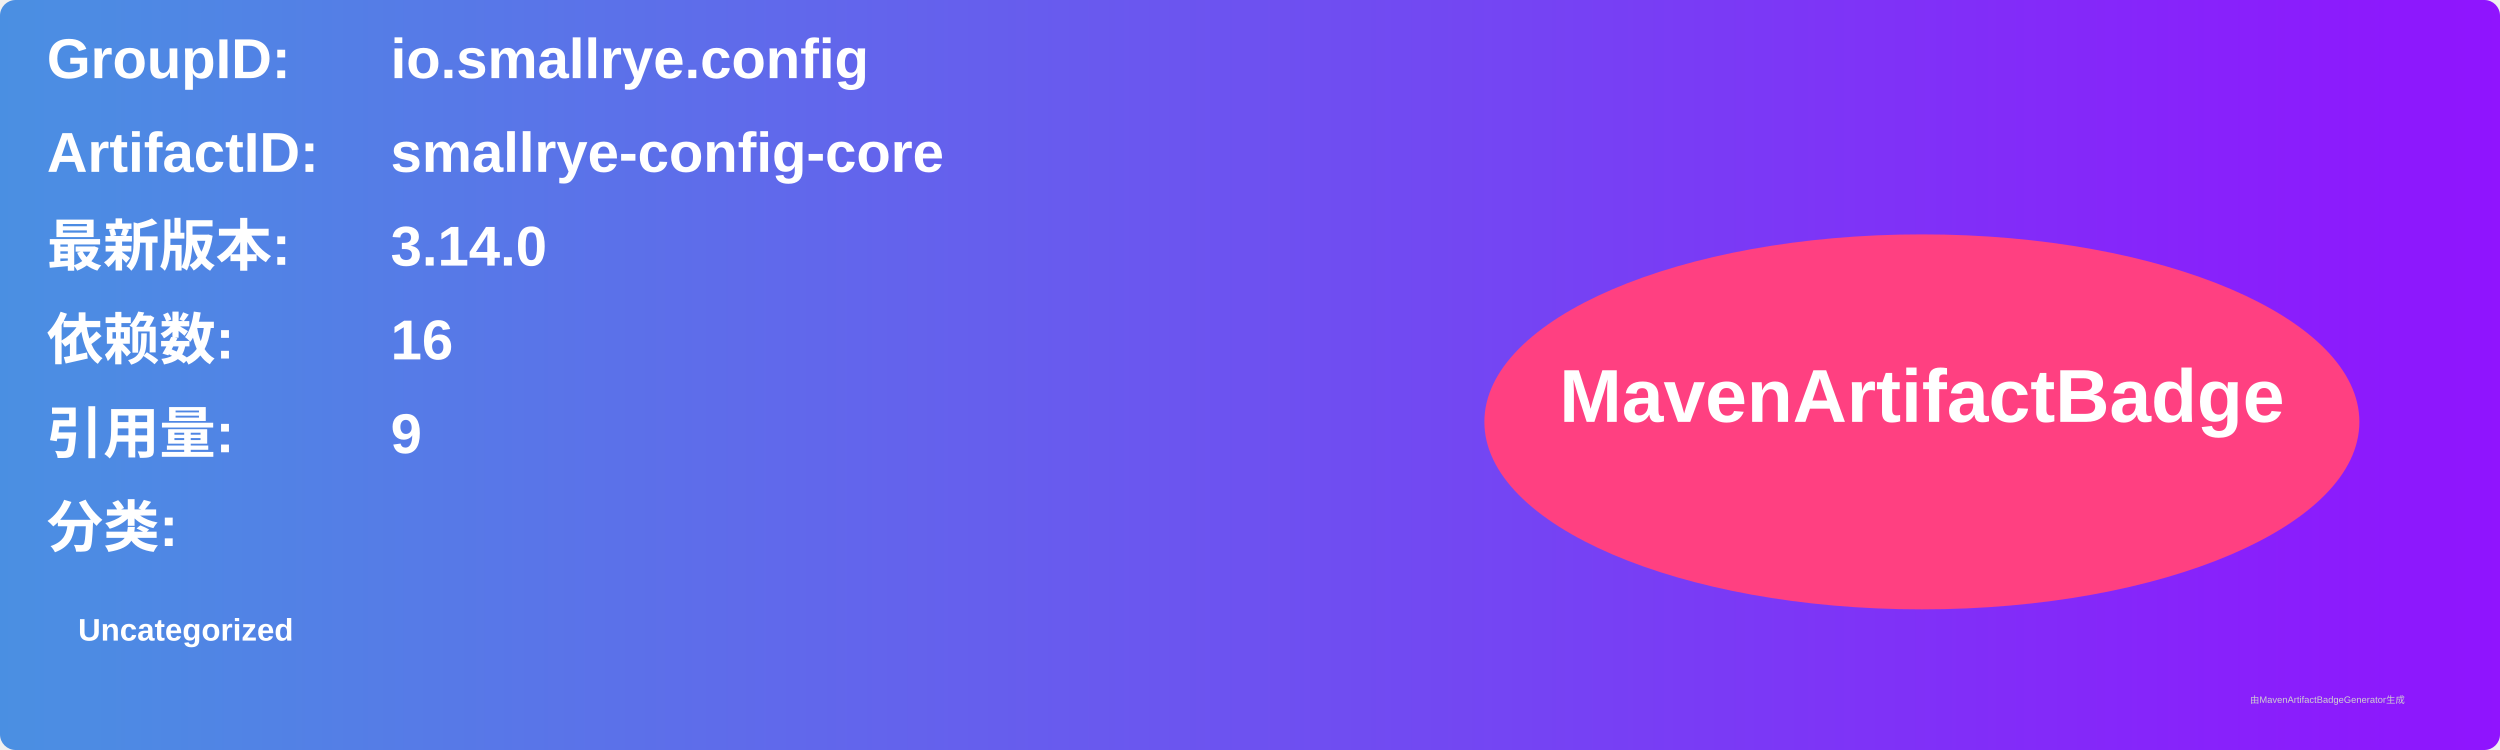
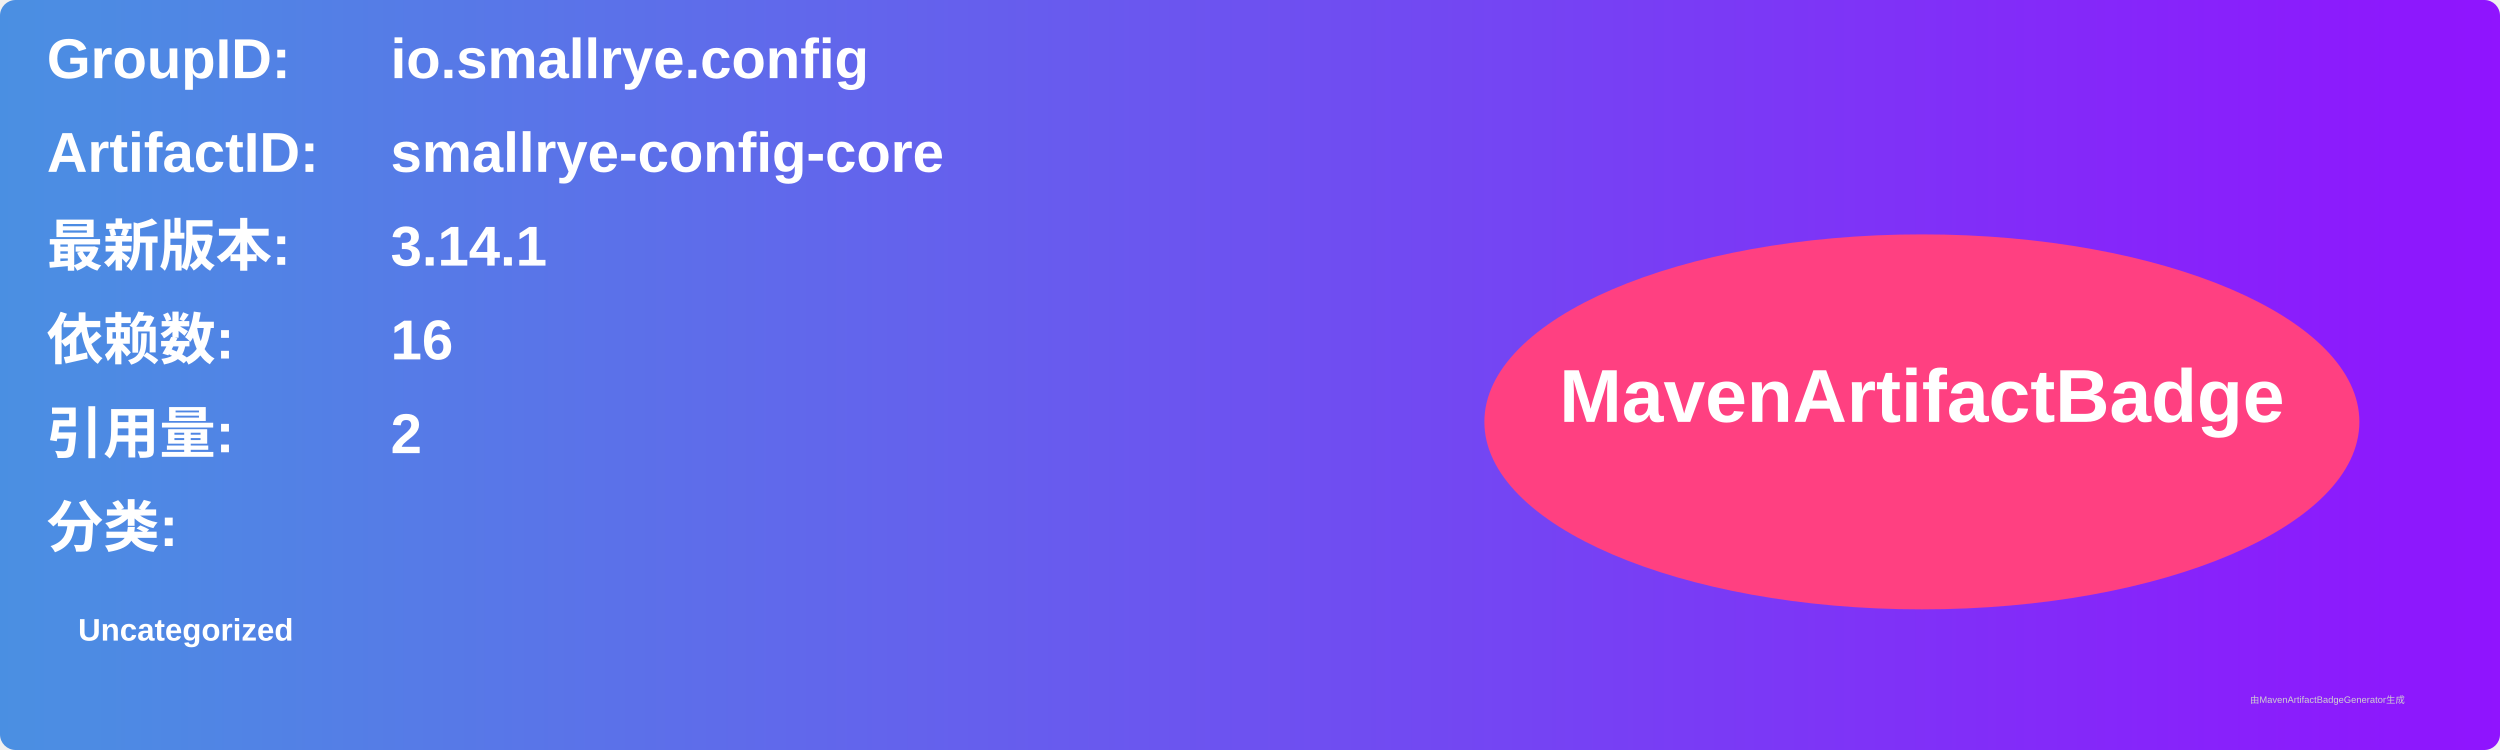
<svg xmlns="http://www.w3.org/2000/svg" width="800" height="240" viewBox="0 0 800 240">
  <linearGradient id="grad" x1="0%" y1="0%" x2="100%" y2="0%">
    <stop offset="0%" stop-color="#4a90e2" />
    <stop offset="100%" stop-color="#9013fe" />
  </linearGradient>
  <rect width="100%" height="100%" rx="5" ry="5" fill="url(#grad)" />
  <g transform="translate(15, 15)">
    <text x="0" y="10" font-family="Arial" font-size="18" fill="white" font-weight="bold" width="260">GroupID:</text>
    <text x="110" y="10" font-family="Arial" font-size="18" fill="white" font-weight="bold" width="460">io.smallrye.config</text>
    <text x="0" y="40" font-family="Arial" font-size="18" fill="white" font-weight="bold" width="260">ArtifactID:</text>
    <text x="110" y="40" font-family="Arial" font-size="18" fill="white" font-weight="bold" width="460">smallrye-config-core</text>
    <text x="0" y="70" font-family="Arial" font-size="18" fill="white" font-weight="bold">最新版本:</text>
    <text x="110" y="70" font-family="Arial" font-size="18" fill="white" font-weight="bold">
-       <tspan font-weight="bold">3.14.0</tspan>
+       <tspan font-weight="bold">3.14.1</tspan>
    </text>
    <text x="0" y="100" font-family="Arial" font-size="18" fill="white" font-weight="bold">依赖数: </text>
    <text x="110" y="100" font-family="Arial" font-size="18" fill="white">
      <tspan font-weight="bold">16</tspan>
    </text>
    <text x="0" y="130" font-family="Arial" font-size="18" fill="white" font-weight="bold">引用量: </text>
    <text x="110" y="130" font-family="Arial" font-size="18" fill="white">
-       <tspan font-weight="bold">9</tspan>
+       <tspan font-weight="bold">2</tspan>
    </text>
    <text x="0" y="160" font-family="Arial" font-size="18" fill="white" font-weight="bold">分类:</text>
    <text x="10" y="190" font-family="Arial" font-size="10" fill="white">
      <tspan font-weight="bold">Uncategorized</tspan>
    </text>
    <ellipse cx="600" cy="120" rx="140" ry="60" fill="#ff4081" />
    <text x="600" y="120" text-anchor="middle" font-family="Arial" font-size="24" fill="white" font-weight="bold">MavenArtifactBadge</text>
  </g>
  <text x="720" y="225" font-family="Arial" font-size="3" fill="#d0d0d0">由MavenArtifactBadgeGenerator生成</text>
</svg>
